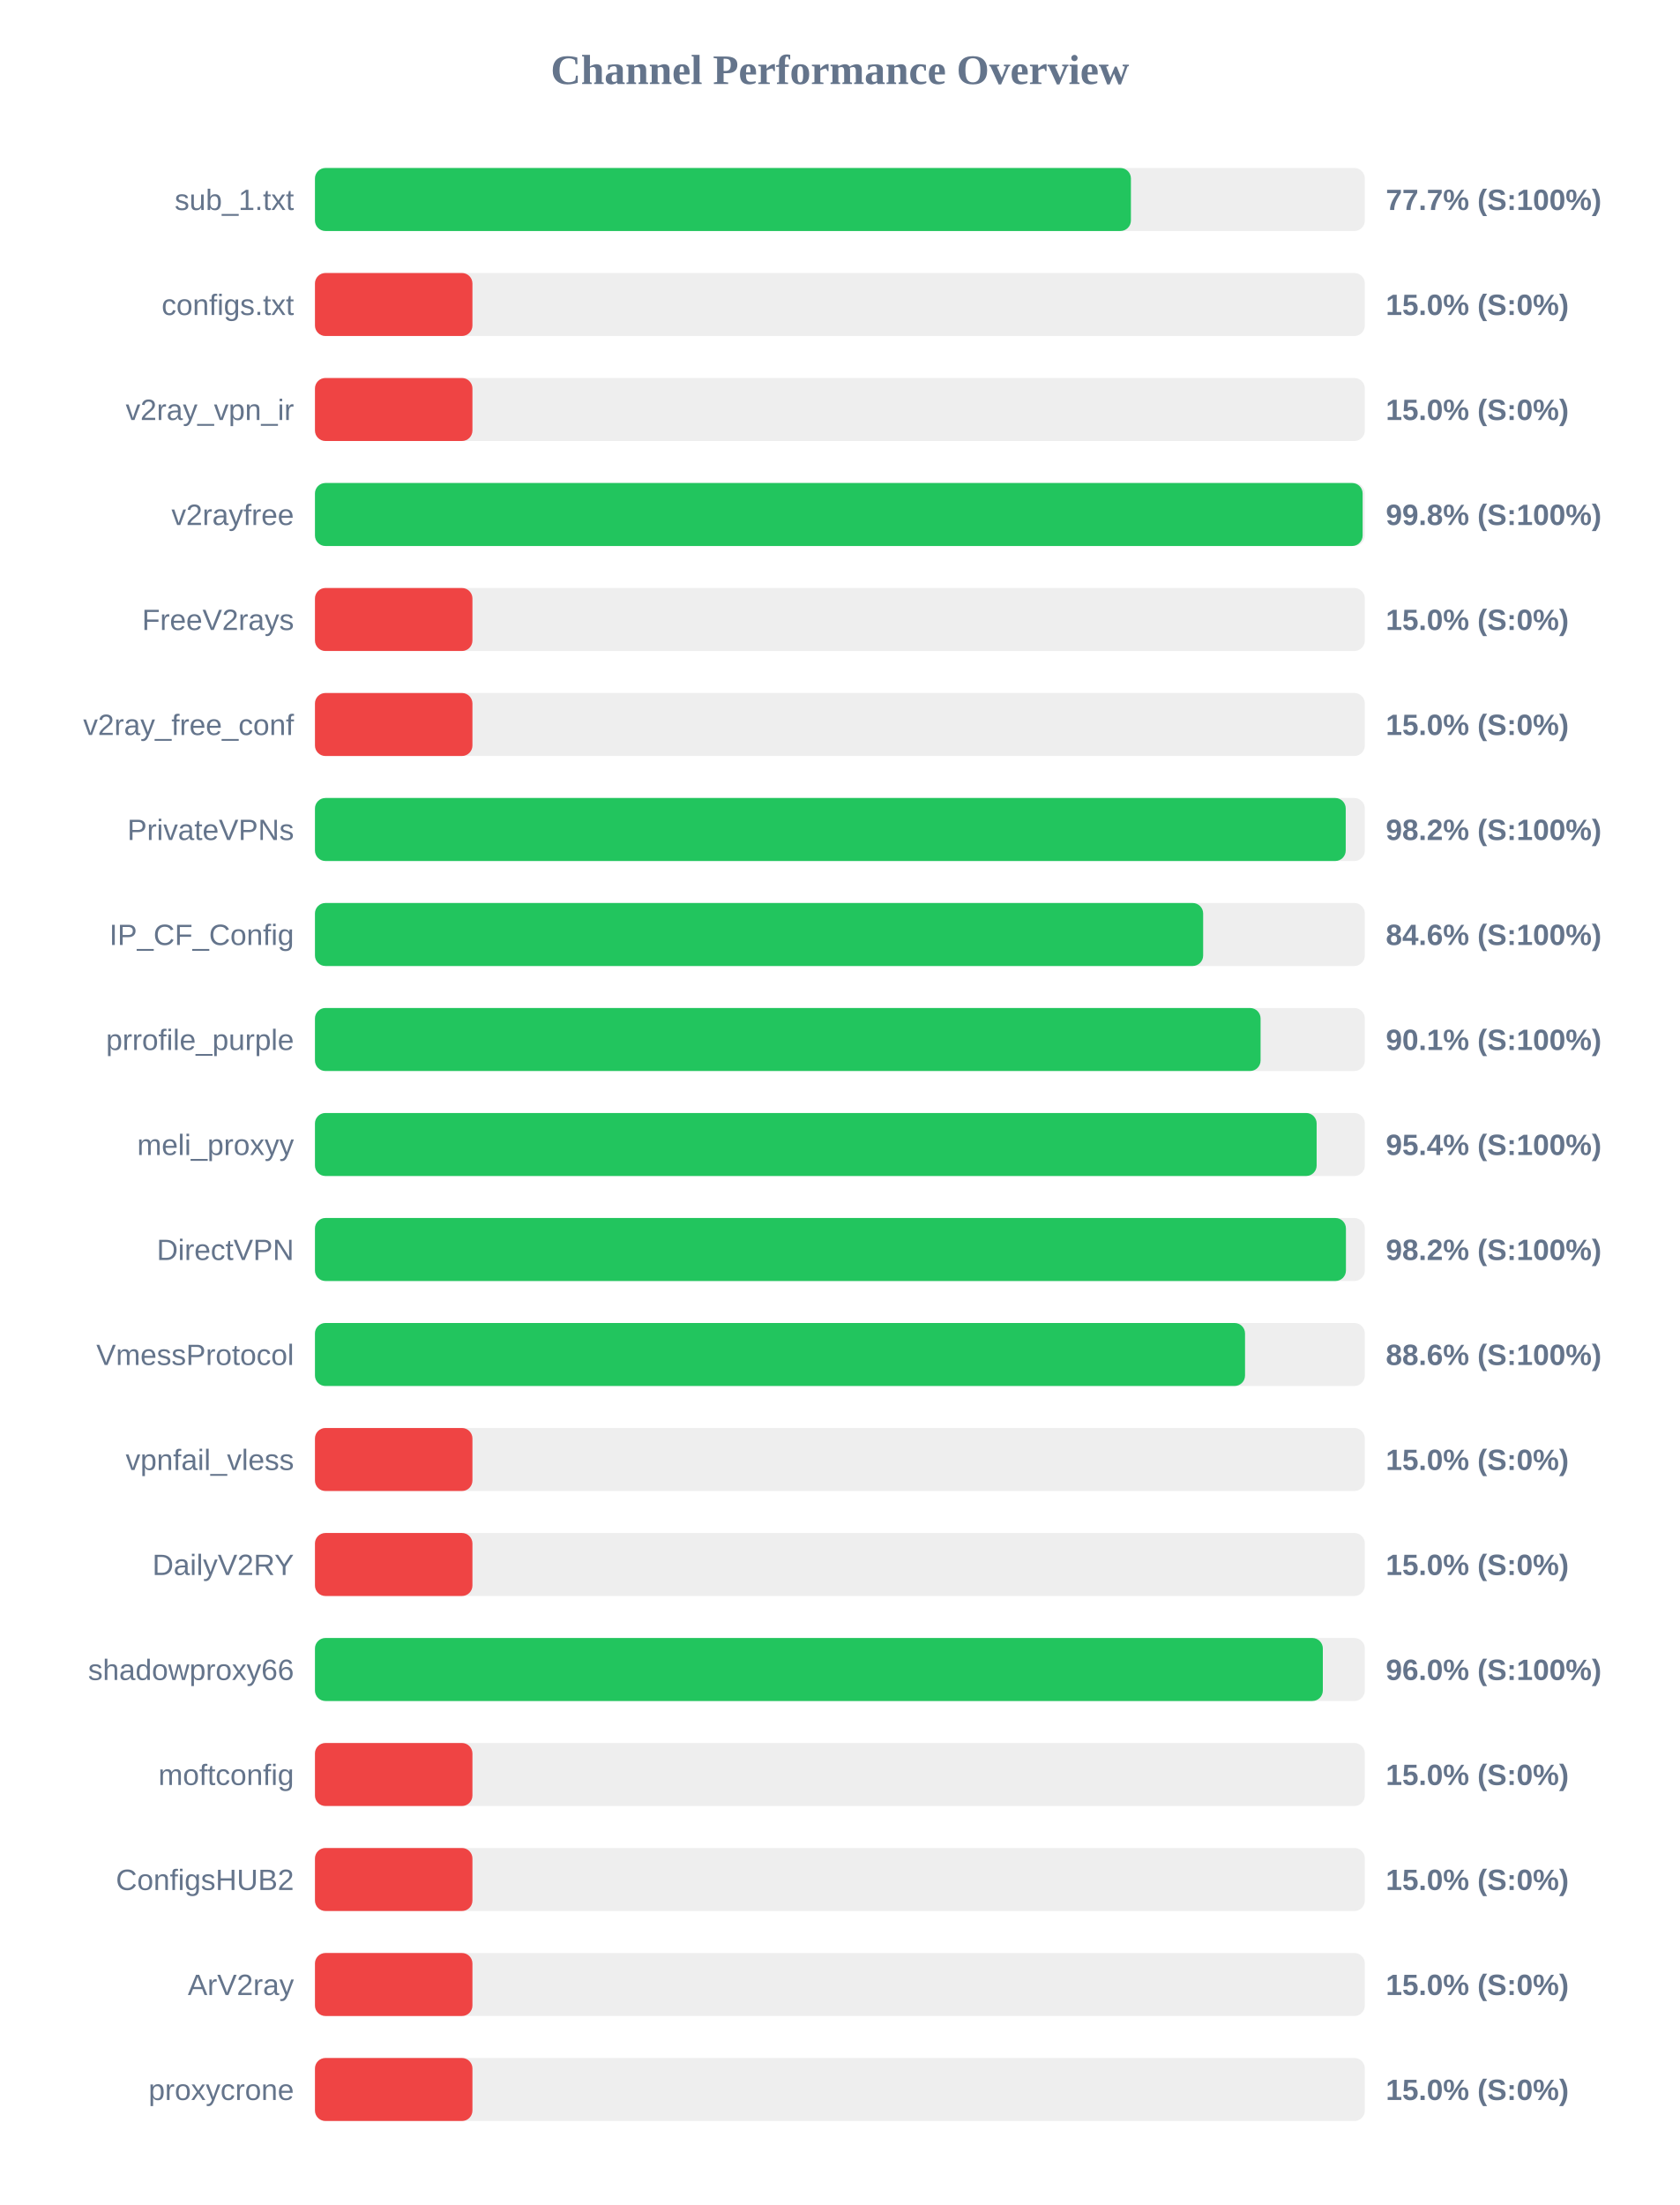
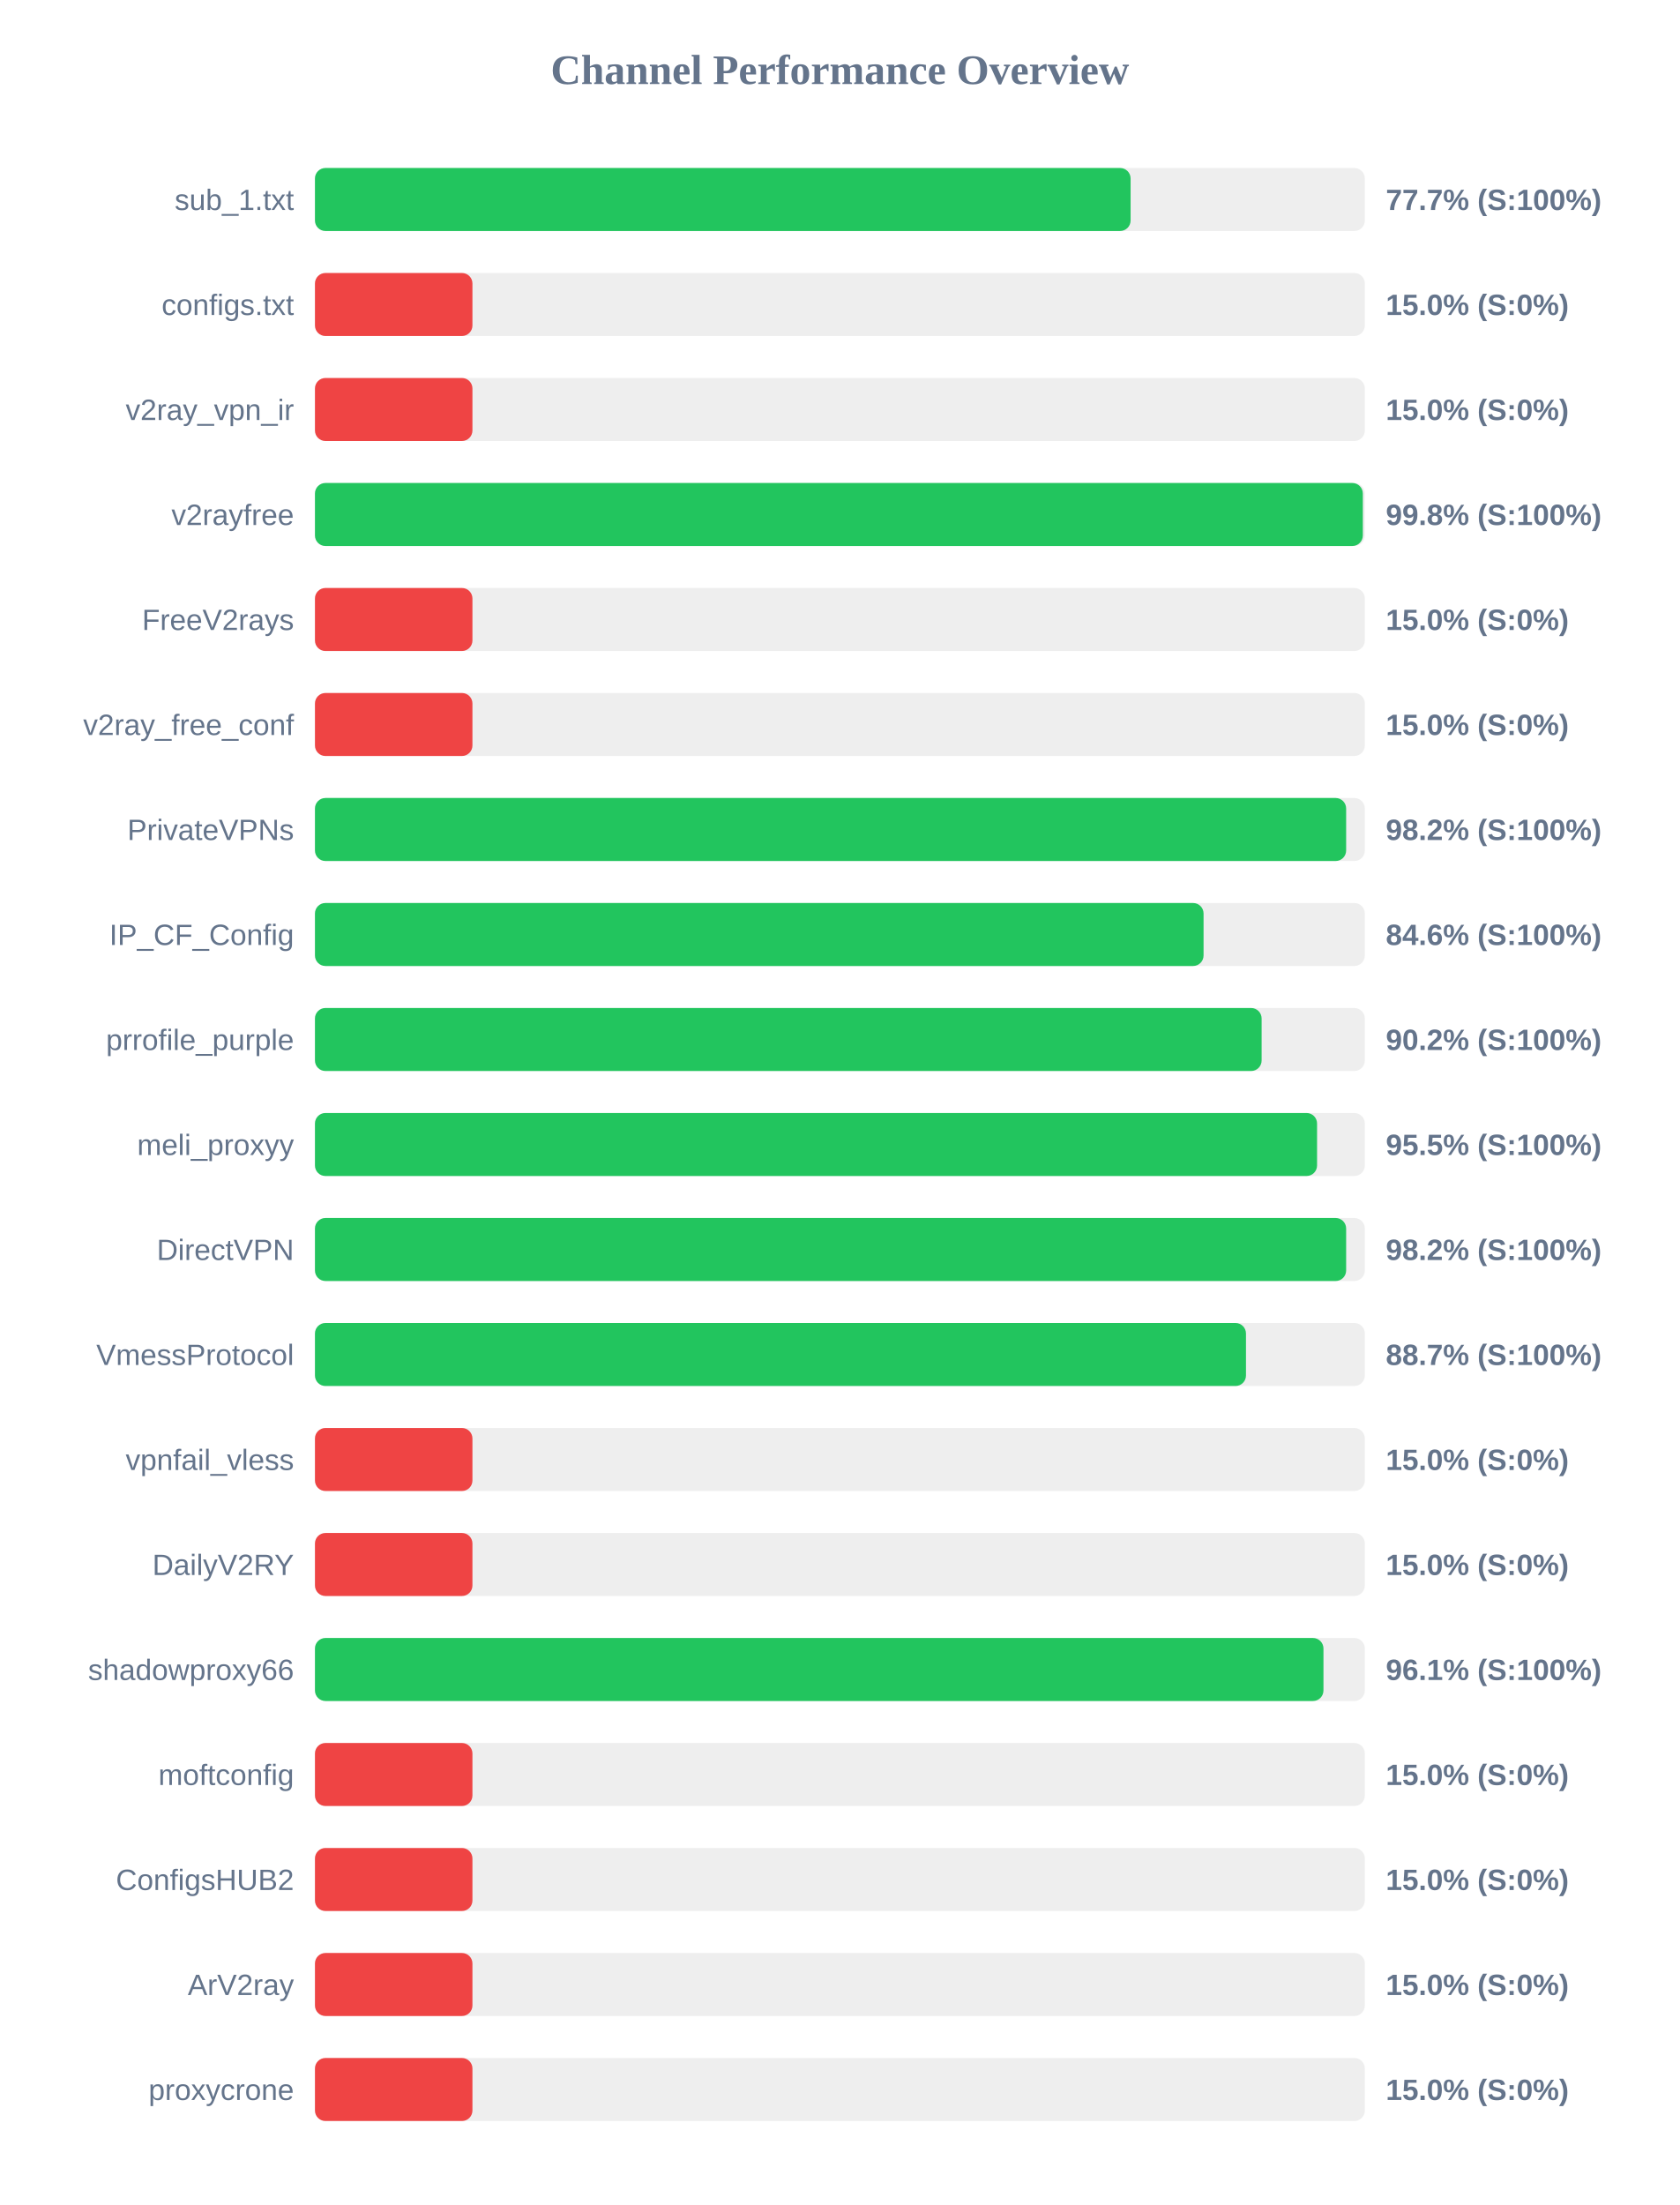
<svg xmlns="http://www.w3.org/2000/svg" width="800" height="1050" version="1.1">
  <style>
        .row { font: 14px Arial; fill: #64748b; }
        .score { font: bold 14px Arial; fill: #64748b; }
    </style>
  <text x="400" y="40" text-anchor="middle" font-size="20px" font-weight="bold" fill="#64748b">Channel Performance Overview</text>
  <rect x="150" y="80" width="500" height="30" fill="#eee" rx="5" />
-   <rect x="150" y="80" width="388.6" height="30" fill="#22c55e" rx="5" />
+   <rect x="150" y="80" width="388.45" height="30" fill="#22c55e" rx="5" />
  <text x="140" y="100" text-anchor="end" class="row">sub_1.txt</text>
  <text x="660" y="100" text-anchor="start" class="score">77.7% (S:100%)</text>
  <rect x="150" y="130" width="500" height="30" fill="#eee" rx="5" />
  <rect x="150" y="130" width="75.0" height="30" fill="#ef4444" rx="5" />
  <text x="140" y="150" text-anchor="end" class="row">configs.txt</text>
  <text x="660" y="150" text-anchor="start" class="score">15.0% (S:0%)</text>
  <rect x="150" y="180" width="500" height="30" fill="#eee" rx="5" />
  <rect x="150" y="180" width="75.0" height="30" fill="#ef4444" rx="5" />
  <text x="140" y="200" text-anchor="end" class="row">v2ray_vpn_ir</text>
  <text x="660" y="200" text-anchor="start" class="score">15.0% (S:0%)</text>
  <rect x="150" y="230" width="500" height="30" fill="#eee" rx="5" />
-   <rect x="150" y="230" width="498.95" height="30" fill="#22c55e" rx="5" />
+   <rect x="150" y="230" width="499.05" height="30" fill="#22c55e" rx="5" />
  <text x="140" y="250" text-anchor="end" class="row">v2rayfree</text>
  <text x="660" y="250" text-anchor="start" class="score">99.8% (S:100%)</text>
  <rect x="150" y="280" width="500" height="30" fill="#eee" rx="5" />
  <rect x="150" y="280" width="75.0" height="30" fill="#ef4444" rx="5" />
  <text x="140" y="300" text-anchor="end" class="row">FreeV2rays</text>
  <text x="660" y="300" text-anchor="start" class="score">15.0% (S:0%)</text>
  <rect x="150" y="330" width="500" height="30" fill="#eee" rx="5" />
  <rect x="150" y="330" width="75.0" height="30" fill="#ef4444" rx="5" />
  <text x="140" y="350" text-anchor="end" class="row">v2ray_free_conf</text>
  <text x="660" y="350" text-anchor="start" class="score">15.0% (S:0%)</text>
  <rect x="150" y="380" width="500" height="30" fill="#eee" rx="5" />
-   <rect x="150" y="380" width="490.9" height="30" fill="#22c55e" rx="5" />
+   <rect x="150" y="380" width="491.1" height="30" fill="#22c55e" rx="5" />
  <text x="140" y="400" text-anchor="end" class="row">PrivateVPNs</text>
  <text x="660" y="400" text-anchor="start" class="score">98.2% (S:100%)</text>
  <rect x="150" y="430" width="500" height="30" fill="#eee" rx="5" />
-   <rect x="150" y="430" width="423.0" height="30" fill="#22c55e" rx="5" />
+   <rect x="150" y="430" width="423.2" height="30" fill="#22c55e" rx="5" />
  <text x="140" y="450" text-anchor="end" class="row">IP_CF_Config</text>
  <text x="660" y="450" text-anchor="start" class="score">84.6% (S:100%)</text>
  <rect x="150" y="480" width="500" height="30" fill="#eee" rx="5" />
-   <rect x="150" y="480" width="450.35" height="30" fill="#22c55e" rx="5" />
+   <rect x="150" y="480" width="450.85" height="30" fill="#22c55e" rx="5" />
  <text x="140" y="500" text-anchor="end" class="row">prrofile_purple</text>
-   <text x="660" y="500" text-anchor="start" class="score">90.1% (S:100%)</text>
+   <text x="660" y="500" text-anchor="start" class="score">90.2% (S:100%)</text>
  <rect x="150" y="530" width="500" height="30" fill="#eee" rx="5" />
-   <rect x="150" y="530" width="477.05" height="30" fill="#22c55e" rx="5" />
+   <rect x="150" y="530" width="477.25" height="30" fill="#22c55e" rx="5" />
  <text x="140" y="550" text-anchor="end" class="row">meli_proxyy</text>
-   <text x="660" y="550" text-anchor="start" class="score">95.4% (S:100%)</text>
+   <text x="660" y="550" text-anchor="start" class="score">95.5% (S:100%)</text>
  <rect x="150" y="580" width="500" height="30" fill="#eee" rx="5" />
-   <rect x="150" y="580" width="491.0" height="30" fill="#22c55e" rx="5" />
+   <rect x="150" y="580" width="491.1" height="30" fill="#22c55e" rx="5" />
  <text x="140" y="600" text-anchor="end" class="row">DirectVPN</text>
  <text x="660" y="600" text-anchor="start" class="score">98.2% (S:100%)</text>
  <rect x="150" y="630" width="500" height="30" fill="#eee" rx="5" />
-   <rect x="150" y="630" width="442.95" height="30" fill="#22c55e" rx="5" />
+   <rect x="150" y="630" width="443.4" height="30" fill="#22c55e" rx="5" />
  <text x="140" y="650" text-anchor="end" class="row">VmessProtocol</text>
-   <text x="660" y="650" text-anchor="start" class="score">88.6% (S:100%)</text>
+   <text x="660" y="650" text-anchor="start" class="score">88.7% (S:100%)</text>
  <rect x="150" y="680" width="500" height="30" fill="#eee" rx="5" />
  <rect x="150" y="680" width="75.0" height="30" fill="#ef4444" rx="5" />
  <text x="140" y="700" text-anchor="end" class="row">vpnfail_vless</text>
  <text x="660" y="700" text-anchor="start" class="score">15.0% (S:0%)</text>
  <rect x="150" y="730" width="500" height="30" fill="#eee" rx="5" />
  <rect x="150" y="730" width="75.0" height="30" fill="#ef4444" rx="5" />
  <text x="140" y="750" text-anchor="end" class="row">DailyV2RY</text>
  <text x="660" y="750" text-anchor="start" class="score">15.0% (S:0%)</text>
  <rect x="150" y="780" width="500" height="30" fill="#eee" rx="5" />
-   <rect x="150" y="780" width="480.0" height="30" fill="#22c55e" rx="5" />
+   <rect x="150" y="780" width="480.3" height="30" fill="#22c55e" rx="5" />
  <text x="140" y="800" text-anchor="end" class="row">shadowproxy66</text>
-   <text x="660" y="800" text-anchor="start" class="score">96.0% (S:100%)</text>
+   <text x="660" y="800" text-anchor="start" class="score">96.1% (S:100%)</text>
  <rect x="150" y="830" width="500" height="30" fill="#eee" rx="5" />
  <rect x="150" y="830" width="75.0" height="30" fill="#ef4444" rx="5" />
  <text x="140" y="850" text-anchor="end" class="row">moftconfig</text>
  <text x="660" y="850" text-anchor="start" class="score">15.0% (S:0%)</text>
  <rect x="150" y="880" width="500" height="30" fill="#eee" rx="5" />
  <rect x="150" y="880" width="75.0" height="30" fill="#ef4444" rx="5" />
  <text x="140" y="900" text-anchor="end" class="row">ConfigsHUB2</text>
  <text x="660" y="900" text-anchor="start" class="score">15.0% (S:0%)</text>
  <rect x="150" y="930" width="500" height="30" fill="#eee" rx="5" />
  <rect x="150" y="930" width="75.0" height="30" fill="#ef4444" rx="5" />
  <text x="140" y="950" text-anchor="end" class="row">ArV2ray</text>
  <text x="660" y="950" text-anchor="start" class="score">15.0% (S:0%)</text>
  <rect x="150" y="980" width="500" height="30" fill="#eee" rx="5" />
  <rect x="150" y="980" width="75.0" height="30" fill="#ef4444" rx="5" />
  <text x="140" y="1000" text-anchor="end" class="row">proxycrone</text>
  <text x="660" y="1000" text-anchor="start" class="score">15.0% (S:0%)</text>
</svg>
